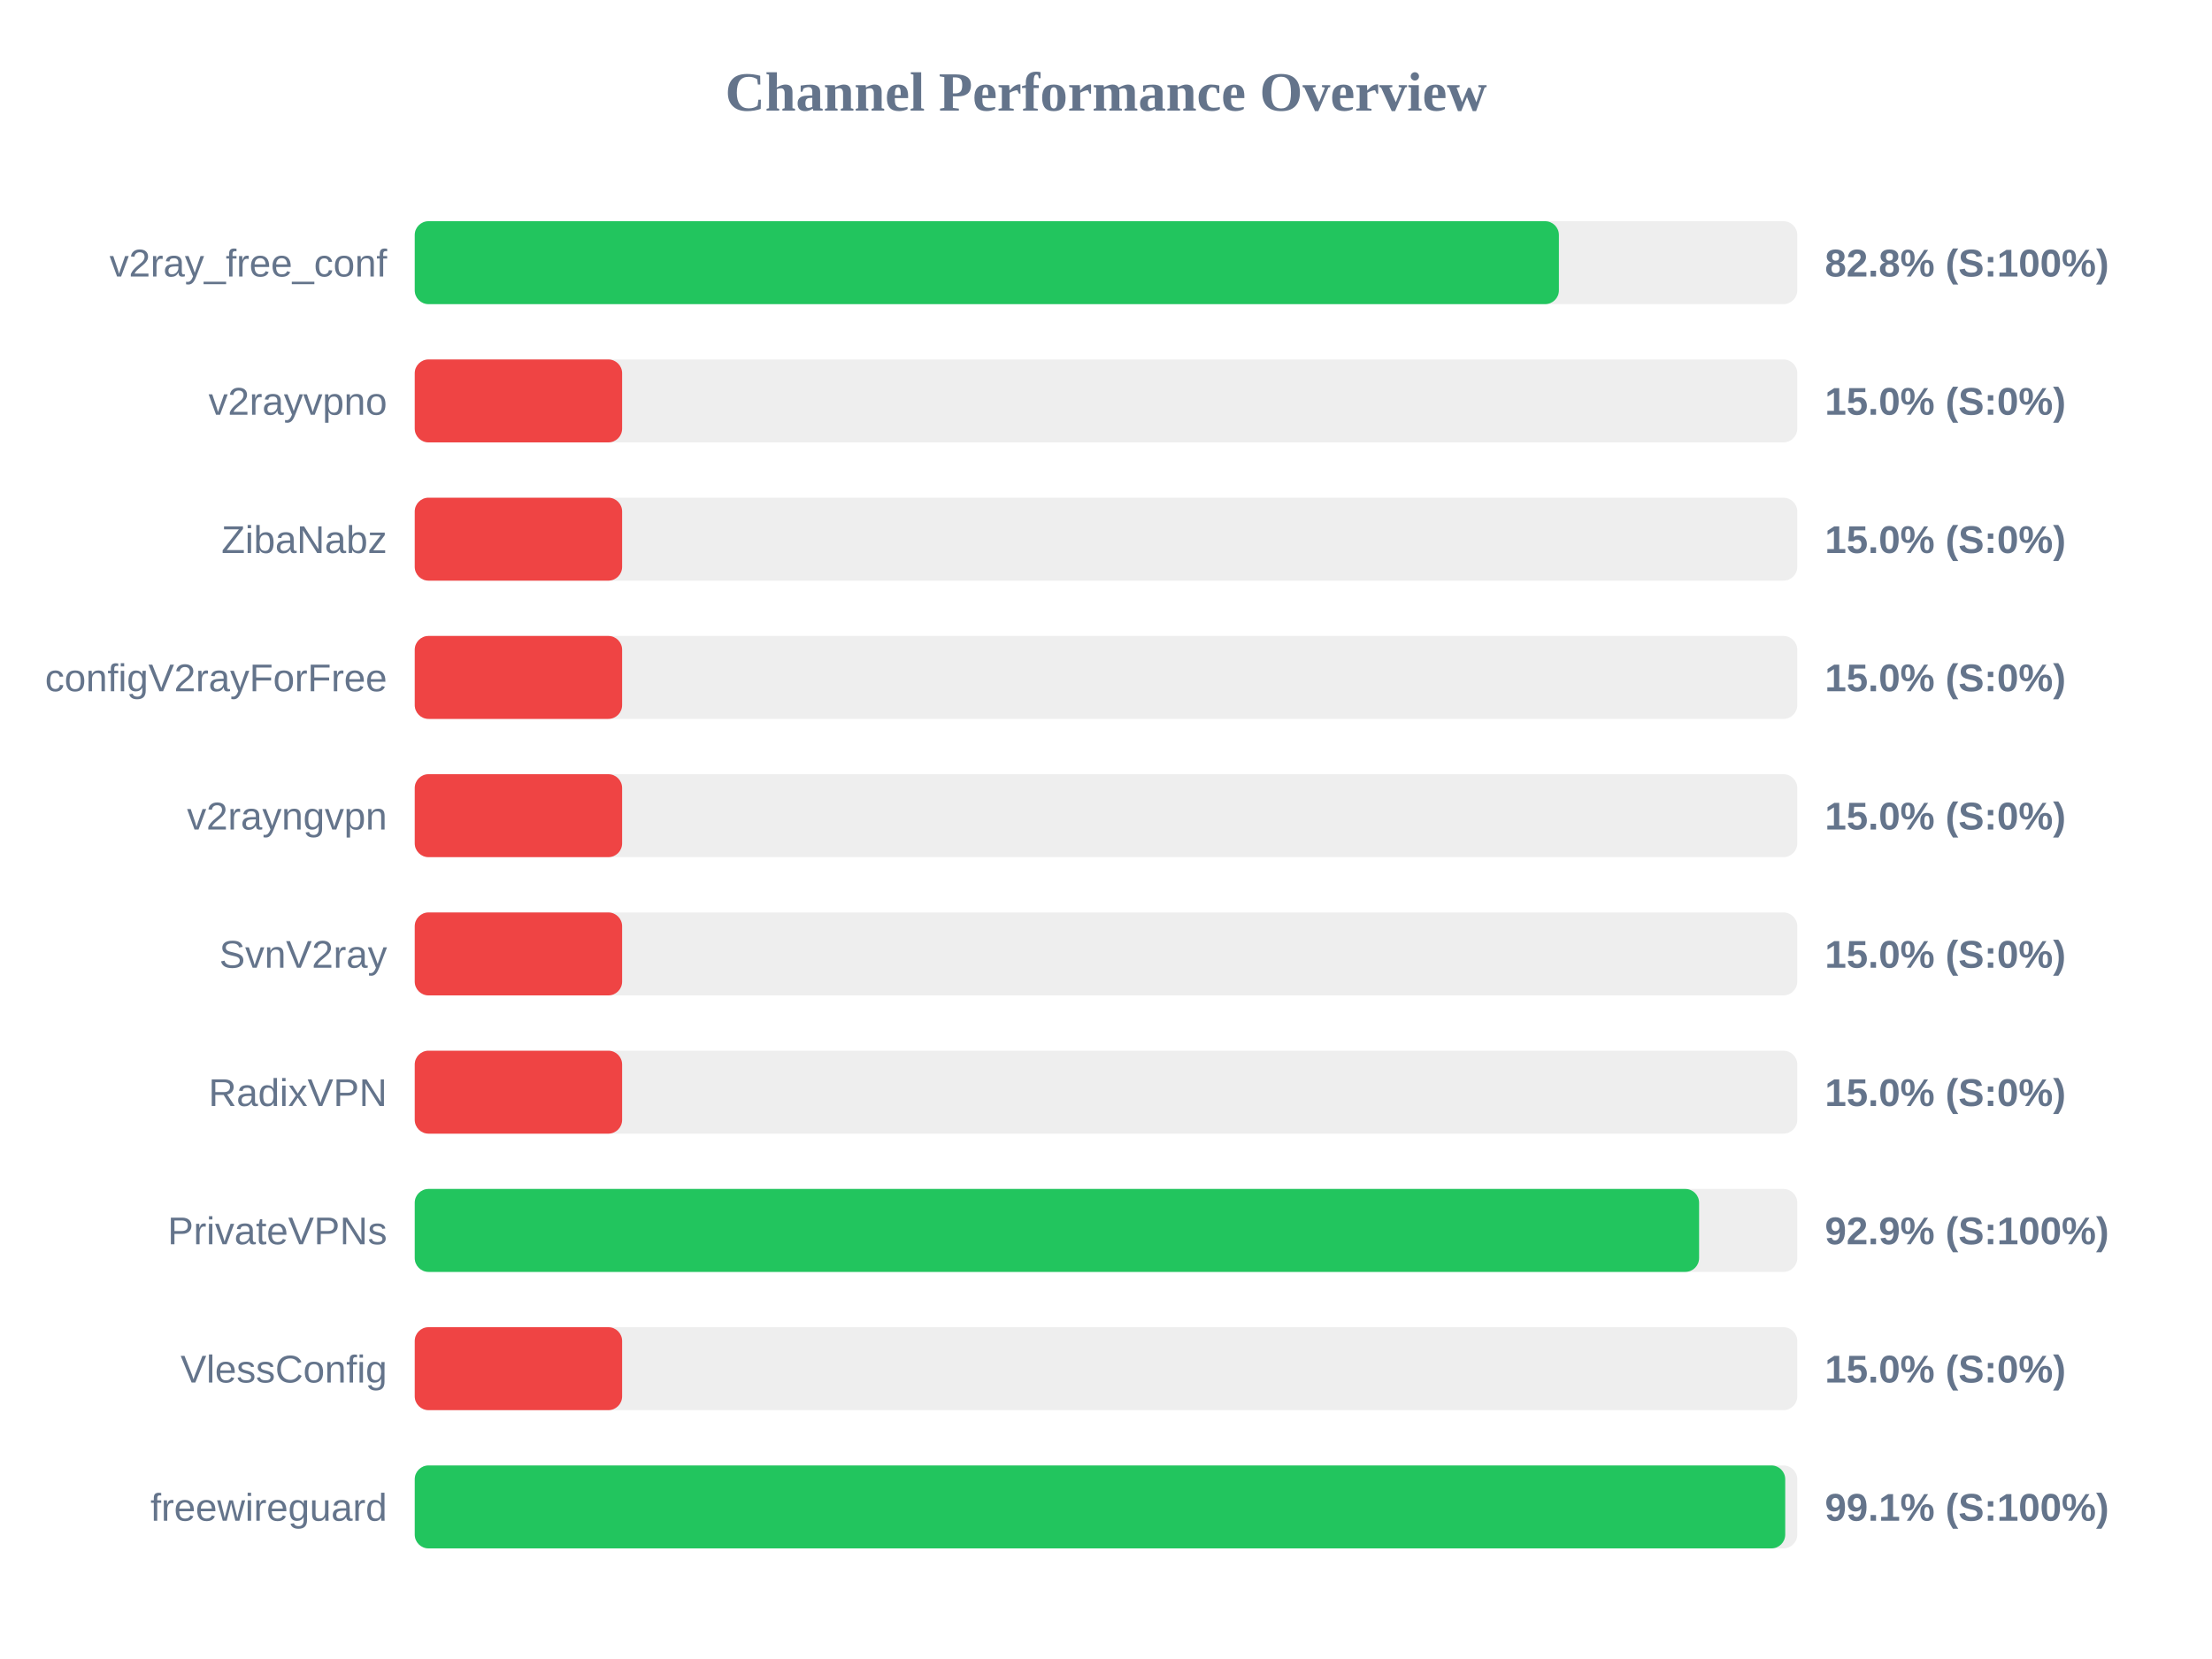
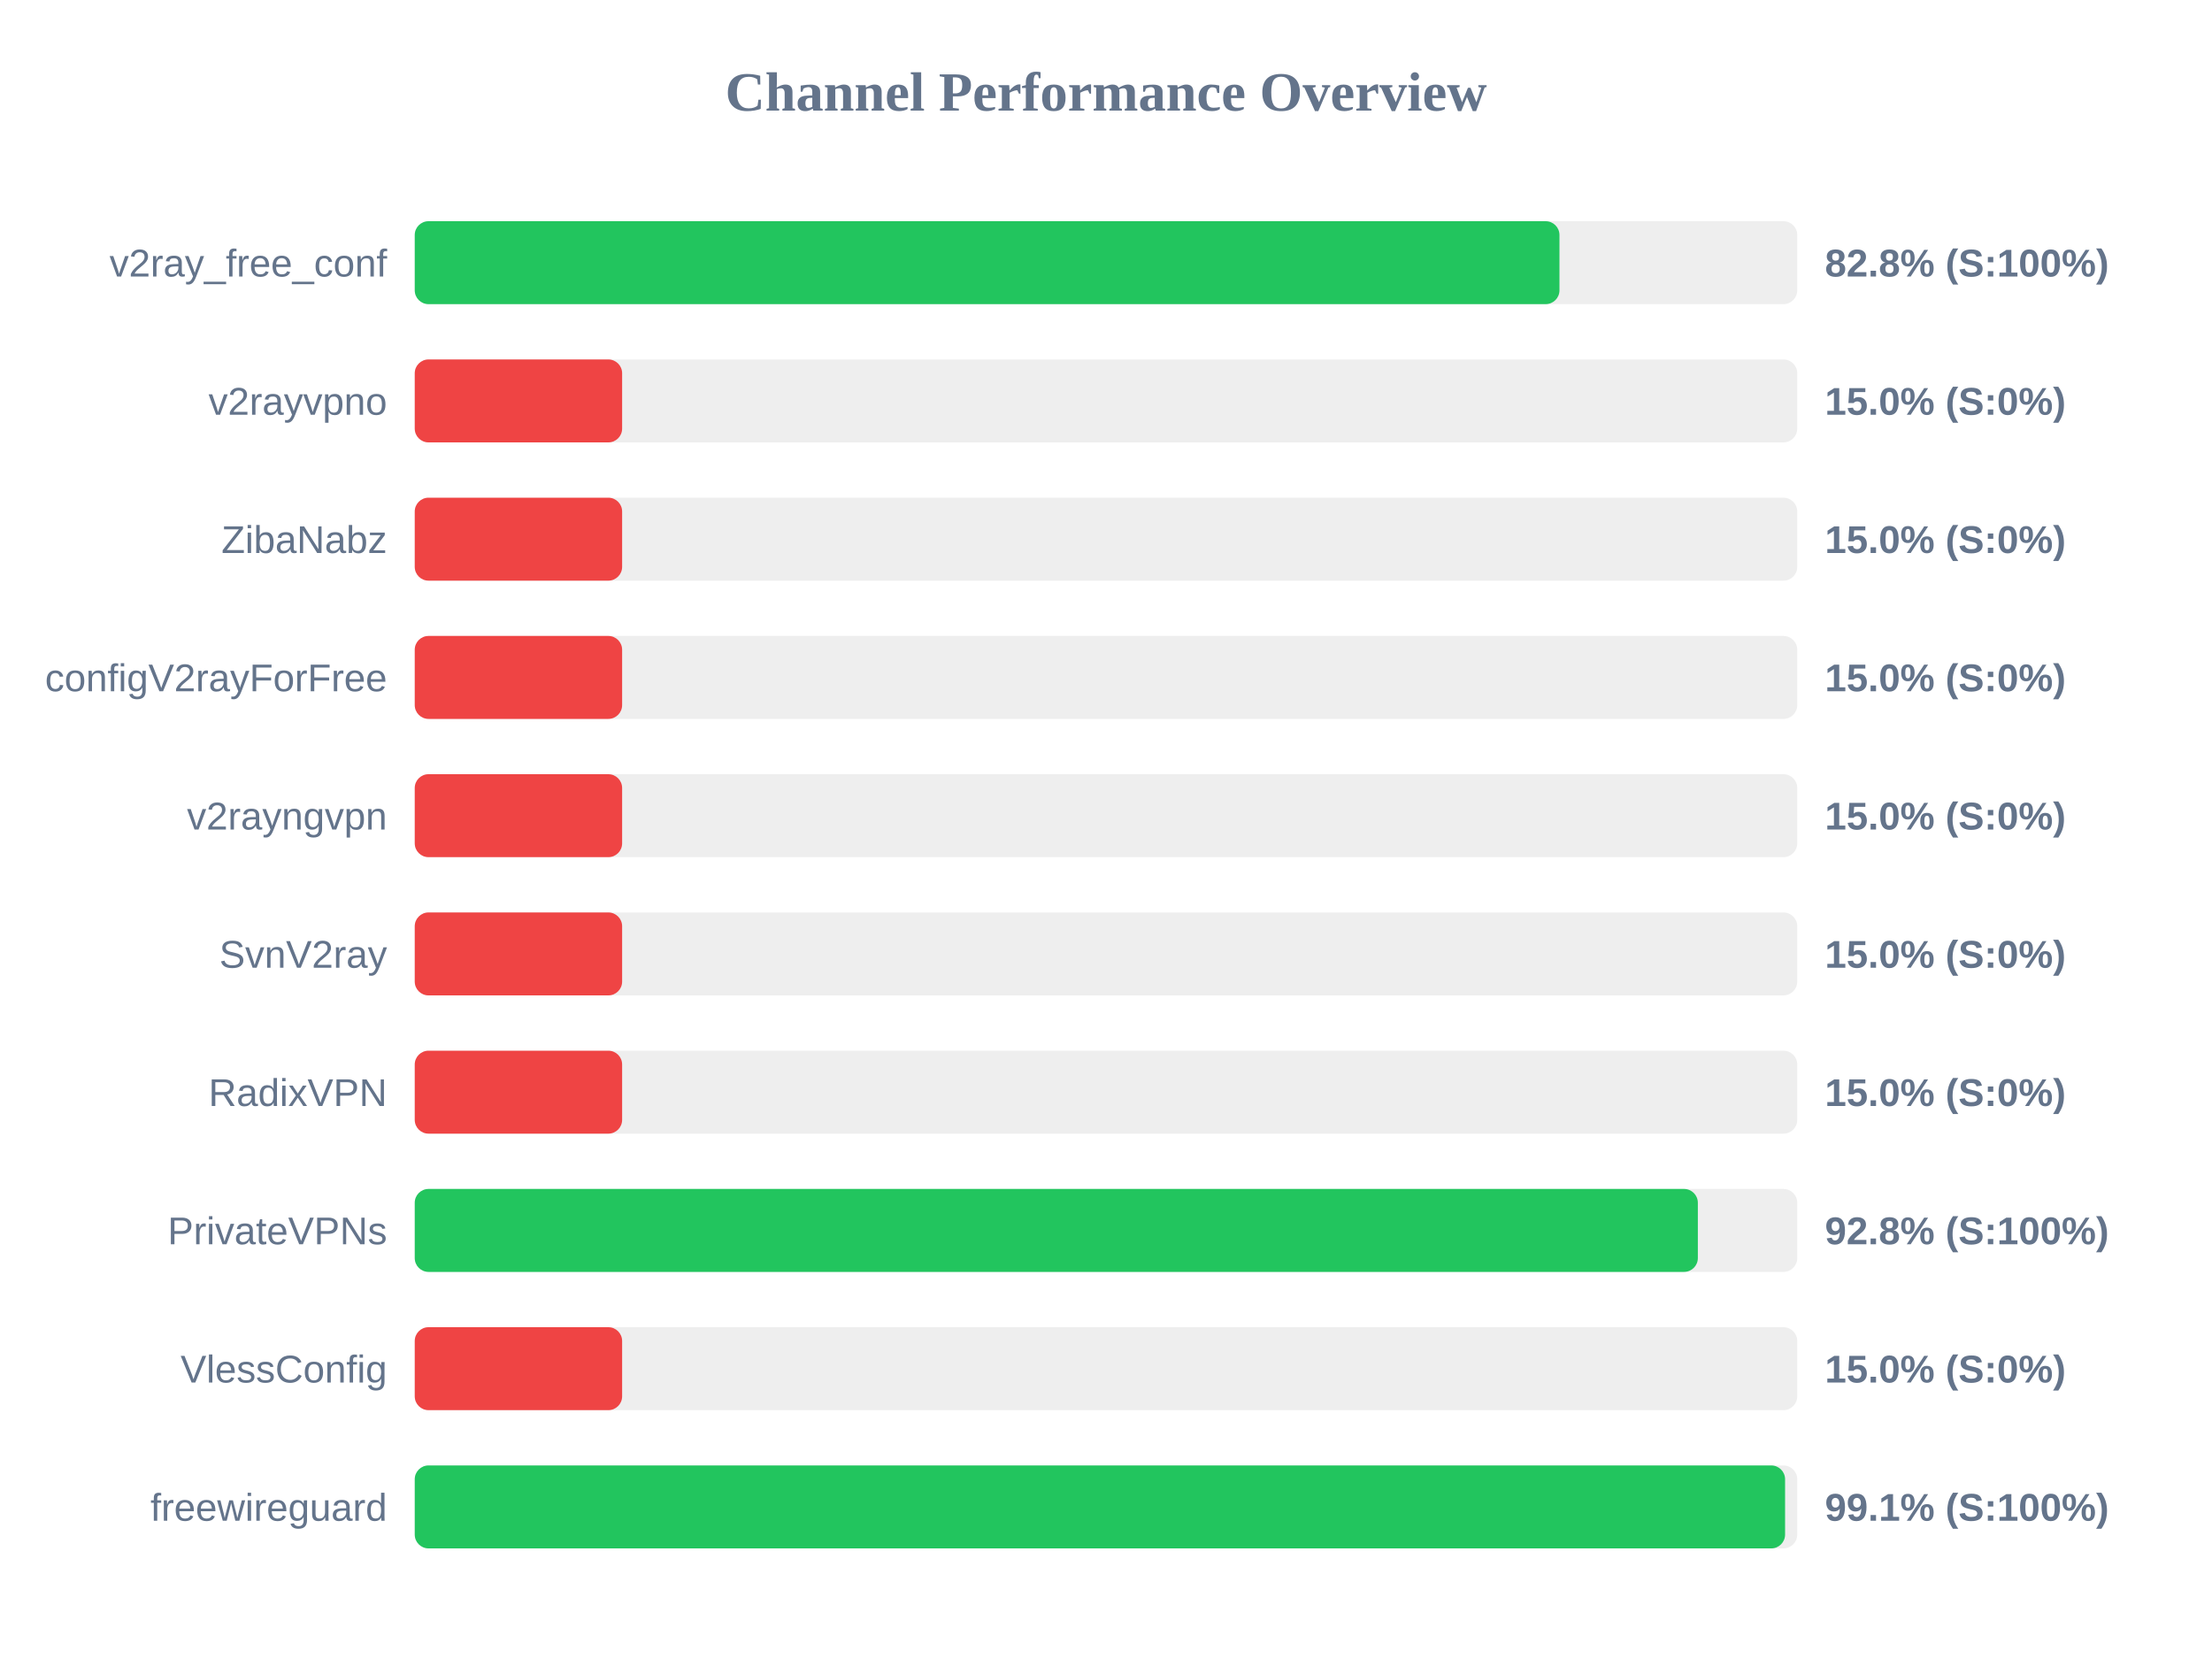
<svg xmlns="http://www.w3.org/2000/svg" width="800" height="600" version="1.1">
  <style>
        .row { font: 14px Arial; fill: #64748b; }
        .score { font: bold 14px Arial; fill: #64748b; }
    </style>
  <text x="400" y="40" text-anchor="middle" font-size="20px" font-weight="bold" fill="#64748b">Channel Performance Overview</text>
  <rect x="150" y="80" width="500" height="30" fill="#eee" rx="5" />
-   <rect x="150" y="80" width="413.8" height="30" fill="#22c55e" rx="5" />
+   <rect x="150" y="80" width="414.0" height="30" fill="#22c55e" rx="5" />
  <text x="140" y="100" text-anchor="end" class="row">v2ray_free_conf</text>
  <text x="660" y="100" text-anchor="start" class="score">82.8% (S:100%)</text>
  <rect x="150" y="130" width="500" height="30" fill="#eee" rx="5" />
  <rect x="150" y="130" width="75.0" height="30" fill="#ef4444" rx="5" />
  <text x="140" y="150" text-anchor="end" class="row">v2rayvpno</text>
  <text x="660" y="150" text-anchor="start" class="score">15.0% (S:0%)</text>
  <rect x="150" y="180" width="500" height="30" fill="#eee" rx="5" />
  <rect x="150" y="180" width="75.0" height="30" fill="#ef4444" rx="5" />
  <text x="140" y="200" text-anchor="end" class="row">ZibaNabz</text>
  <text x="660" y="200" text-anchor="start" class="score">15.0% (S:0%)</text>
  <rect x="150" y="230" width="500" height="30" fill="#eee" rx="5" />
  <rect x="150" y="230" width="75.0" height="30" fill="#ef4444" rx="5" />
  <text x="140" y="250" text-anchor="end" class="row">configV2rayForFree</text>
  <text x="660" y="250" text-anchor="start" class="score">15.0% (S:0%)</text>
  <rect x="150" y="280" width="500" height="30" fill="#eee" rx="5" />
  <rect x="150" y="280" width="75.0" height="30" fill="#ef4444" rx="5" />
  <text x="140" y="300" text-anchor="end" class="row">v2rayngvpn</text>
  <text x="660" y="300" text-anchor="start" class="score">15.0% (S:0%)</text>
  <rect x="150" y="330" width="500" height="30" fill="#eee" rx="5" />
  <rect x="150" y="330" width="75.0" height="30" fill="#ef4444" rx="5" />
  <text x="140" y="350" text-anchor="end" class="row">SvnV2ray</text>
  <text x="660" y="350" text-anchor="start" class="score">15.0% (S:0%)</text>
  <rect x="150" y="380" width="500" height="30" fill="#eee" rx="5" />
  <rect x="150" y="380" width="75.0" height="30" fill="#ef4444" rx="5" />
  <text x="140" y="400" text-anchor="end" class="row">RadixVPN</text>
  <text x="660" y="400" text-anchor="start" class="score">15.0% (S:0%)</text>
  <rect x="150" y="430" width="500" height="30" fill="#eee" rx="5" />
-   <rect x="150" y="430" width="464.5" height="30" fill="#22c55e" rx="5" />
+   <rect x="150" y="430" width="464.05" height="30" fill="#22c55e" rx="5" />
  <text x="140" y="450" text-anchor="end" class="row">PrivateVPNs</text>
-   <text x="660" y="450" text-anchor="start" class="score">92.9% (S:100%)</text>
+   <text x="660" y="450" text-anchor="start" class="score">92.8% (S:100%)</text>
  <rect x="150" y="480" width="500" height="30" fill="#eee" rx="5" />
  <rect x="150" y="480" width="75.0" height="30" fill="#ef4444" rx="5" />
  <text x="140" y="500" text-anchor="end" class="row">VlessConfig</text>
  <text x="660" y="500" text-anchor="start" class="score">15.0% (S:0%)</text>
  <rect x="150" y="530" width="500" height="30" fill="#eee" rx="5" />
-   <rect x="150" y="530" width="495.65" height="30" fill="#22c55e" rx="5" />
+   <rect x="150" y="530" width="495.6" height="30" fill="#22c55e" rx="5" />
  <text x="140" y="550" text-anchor="end" class="row">freewireguard</text>
  <text x="660" y="550" text-anchor="start" class="score">99.1% (S:100%)</text>
</svg>
